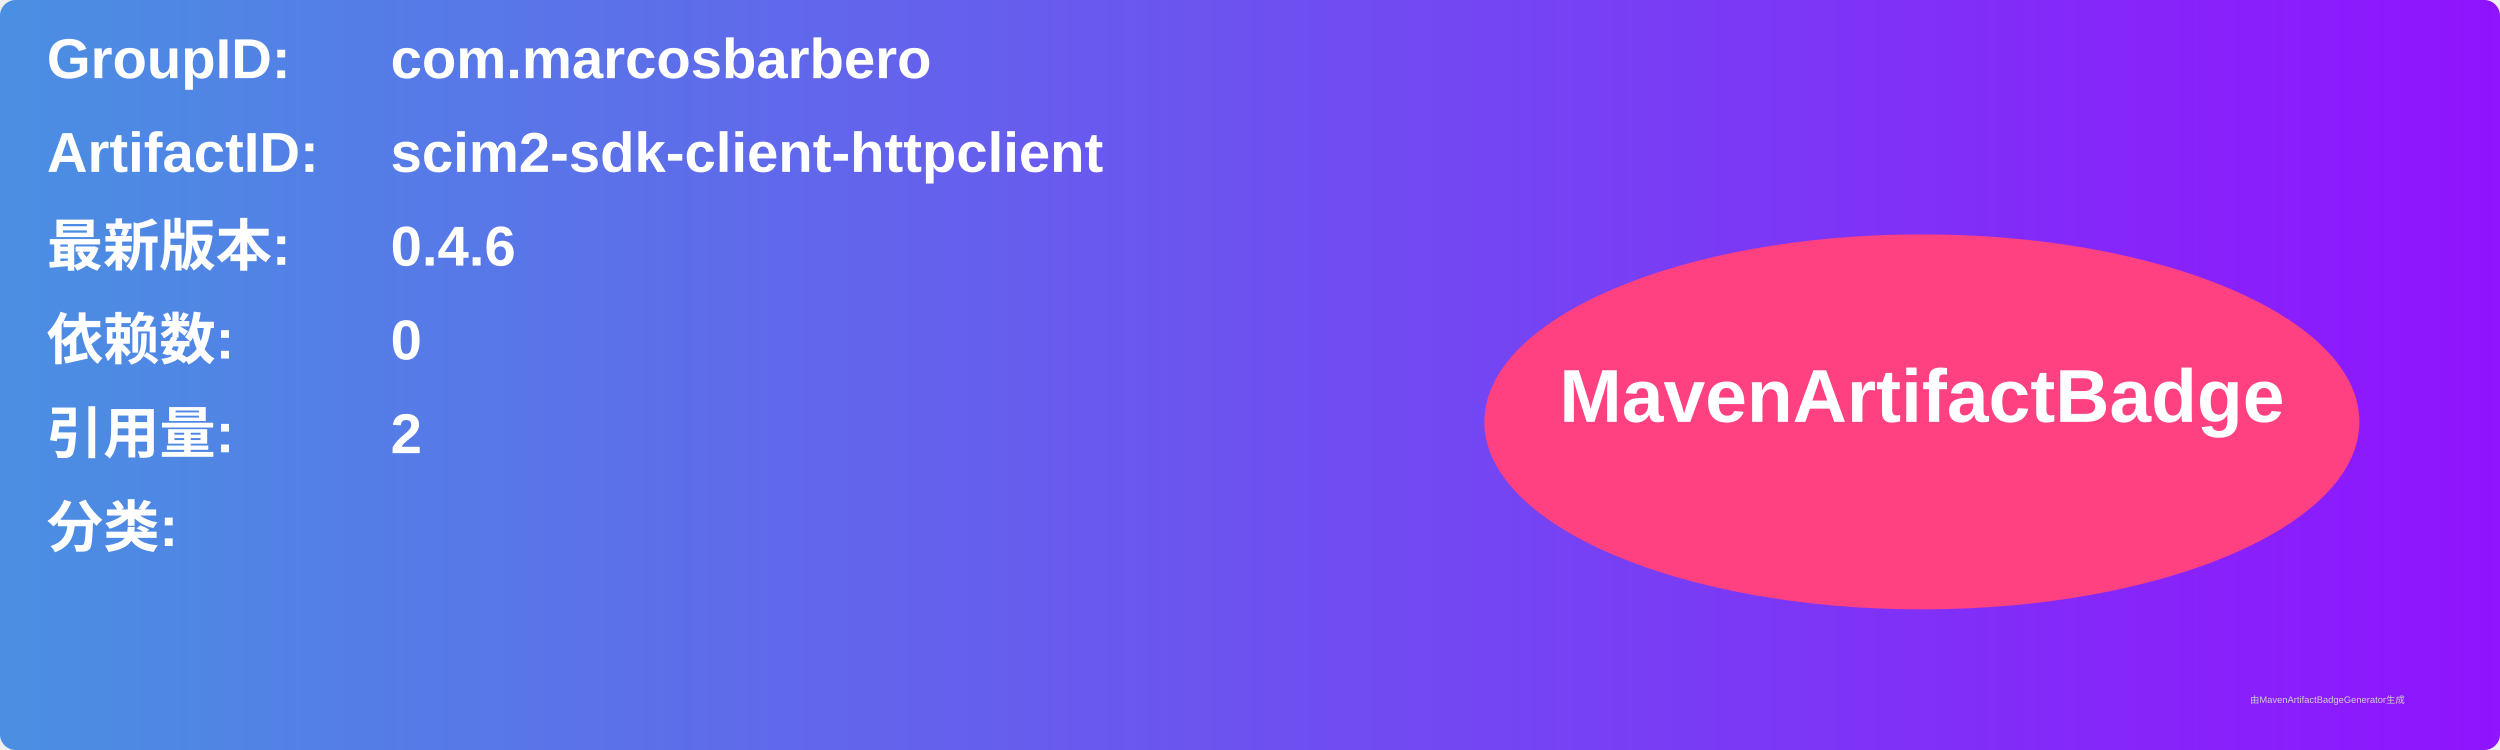
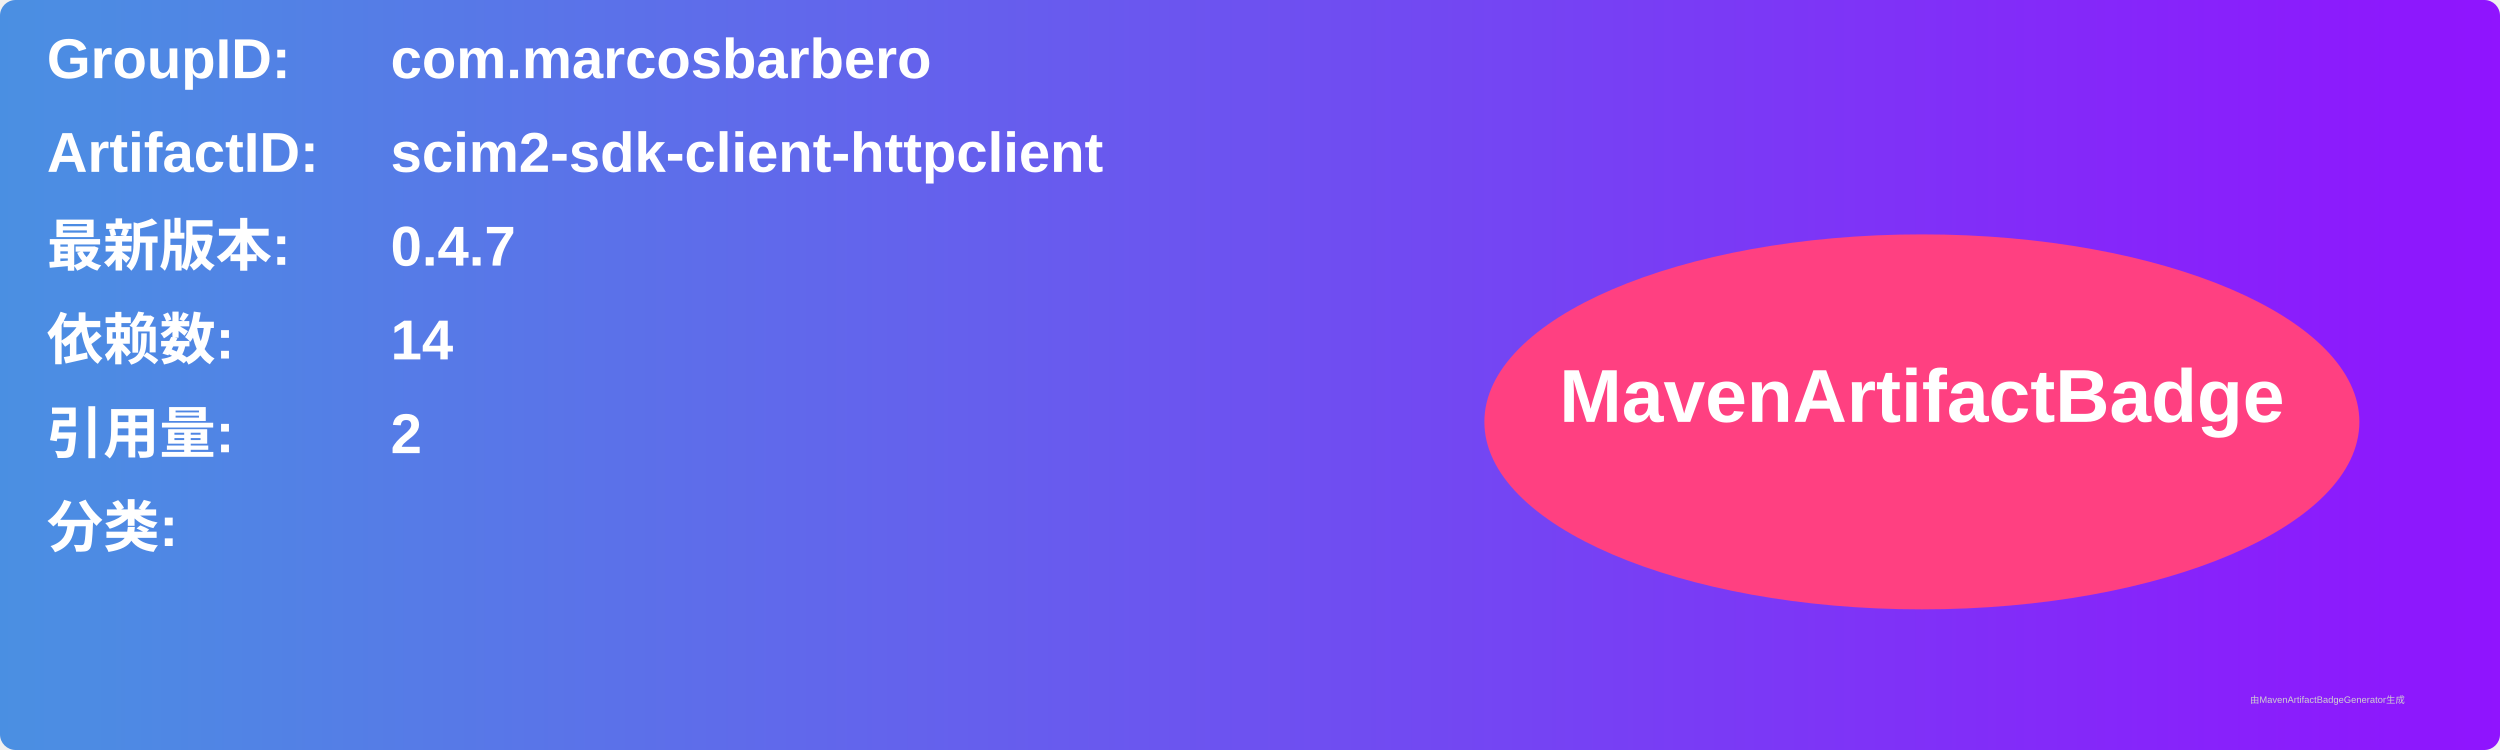
<svg xmlns="http://www.w3.org/2000/svg" width="800" height="240" viewBox="0 0 800 240">
  <linearGradient id="grad" x1="0%" y1="0%" x2="100%" y2="0%">
    <stop offset="0%" stop-color="#4a90e2" />
    <stop offset="100%" stop-color="#9013fe" />
  </linearGradient>
  <rect width="100%" height="100%" rx="5" ry="5" fill="url(#grad)" />
  <g transform="translate(15, 15)">
    <text x="0" y="10" font-family="Arial" font-size="18" fill="white" font-weight="bold" width="260">GroupID:</text>
    <text x="110" y="10" font-family="Arial" font-size="18" fill="white" font-weight="bold" width="460">com.marcosbarbero</text>
    <text x="0" y="40" font-family="Arial" font-size="18" fill="white" font-weight="bold" width="260">ArtifactID:</text>
    <text x="110" y="40" font-family="Arial" font-size="18" fill="white" font-weight="bold" width="460">scim2-sdk-client-httpclient</text>
    <text x="0" y="70" font-family="Arial" font-size="18" fill="white" font-weight="bold">最新版本:</text>
    <text x="110" y="70" font-family="Arial" font-size="18" fill="white" font-weight="bold">
-       <tspan font-weight="bold">0.4.6</tspan>
+       <tspan font-weight="bold">0.4.7</tspan>
    </text>
    <text x="0" y="100" font-family="Arial" font-size="18" fill="white" font-weight="bold">依赖数: </text>
    <text x="110" y="100" font-family="Arial" font-size="18" fill="white">
-       <tspan font-weight="bold">0</tspan>
+       <tspan font-weight="bold">14</tspan>
    </text>
    <text x="0" y="130" font-family="Arial" font-size="18" fill="white" font-weight="bold">引用量: </text>
    <text x="110" y="130" font-family="Arial" font-size="18" fill="white">
      <tspan font-weight="bold">2</tspan>
    </text>
    <text x="0" y="160" font-family="Arial" font-size="18" fill="white" font-weight="bold">分类:</text>
    <text x="10" y="190" font-family="Arial" font-size="10" fill="white">
      <tspan font-weight="bold" />
    </text>
    <ellipse cx="600" cy="120" rx="140" ry="60" fill="#ff4081" />
    <text x="600" y="120" text-anchor="middle" font-family="Arial" font-size="24" fill="white" font-weight="bold">MavenArtifactBadge</text>
  </g>
  <text x="720" y="225" font-family="Arial" font-size="3" fill="#d0d0d0">由MavenArtifactBadgeGenerator生成</text>
</svg>
